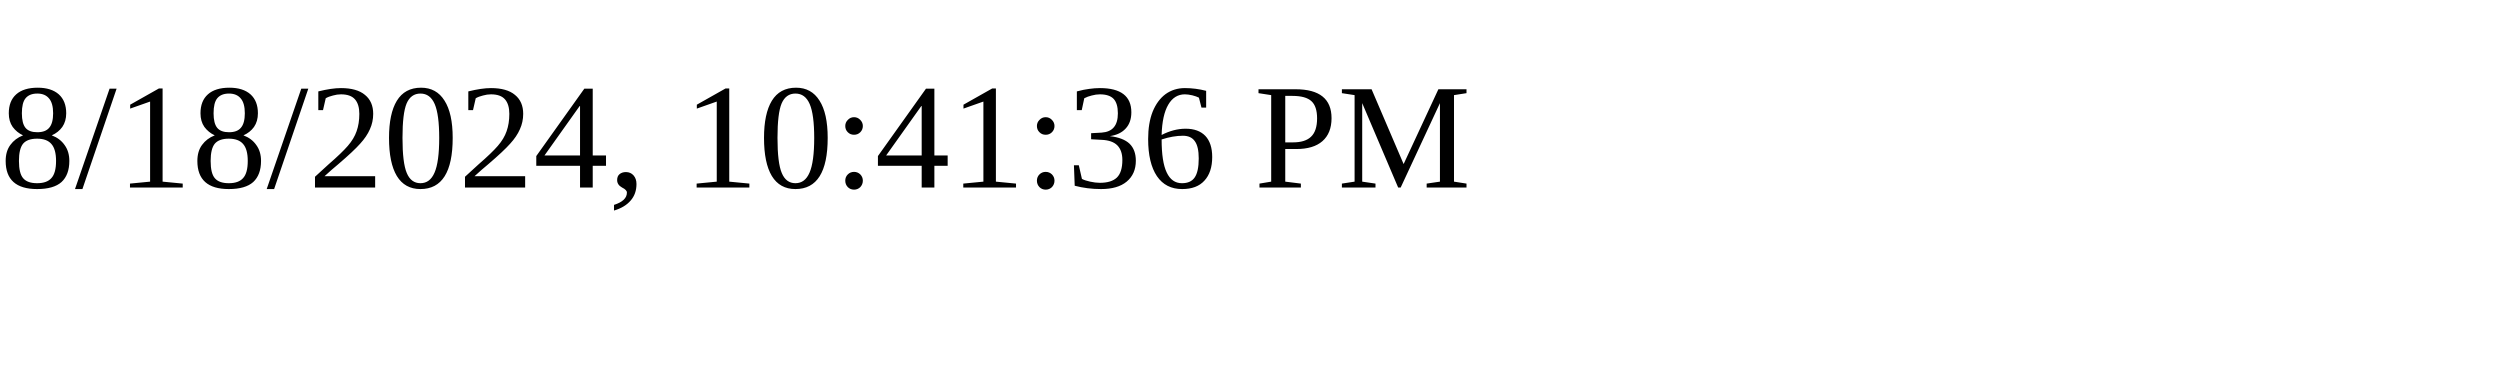
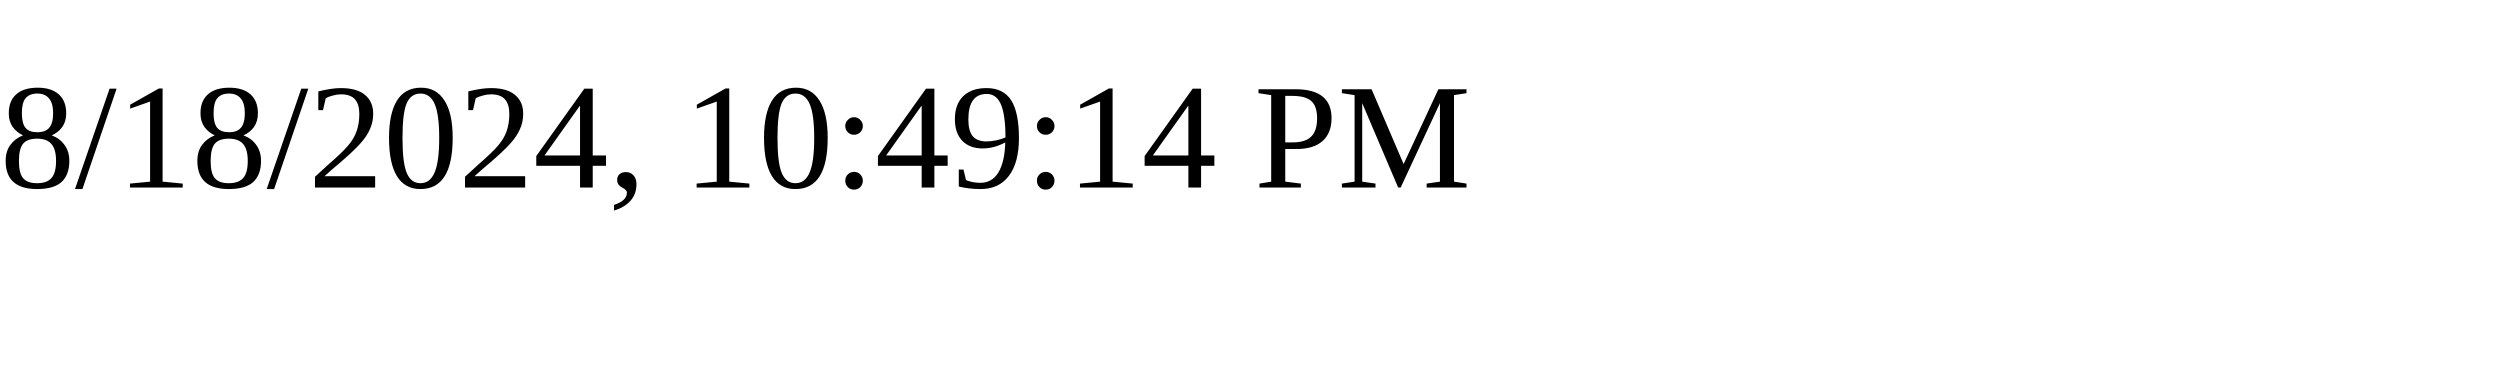
<svg xmlns="http://www.w3.org/2000/svg" height="30" width="200">
-   <text x="0" y="15">8/18/2024, 10:41:36 PM</text>
+   <text x="0" y="15">8/18/2024, 10:49:14 PM</text>
</svg>
